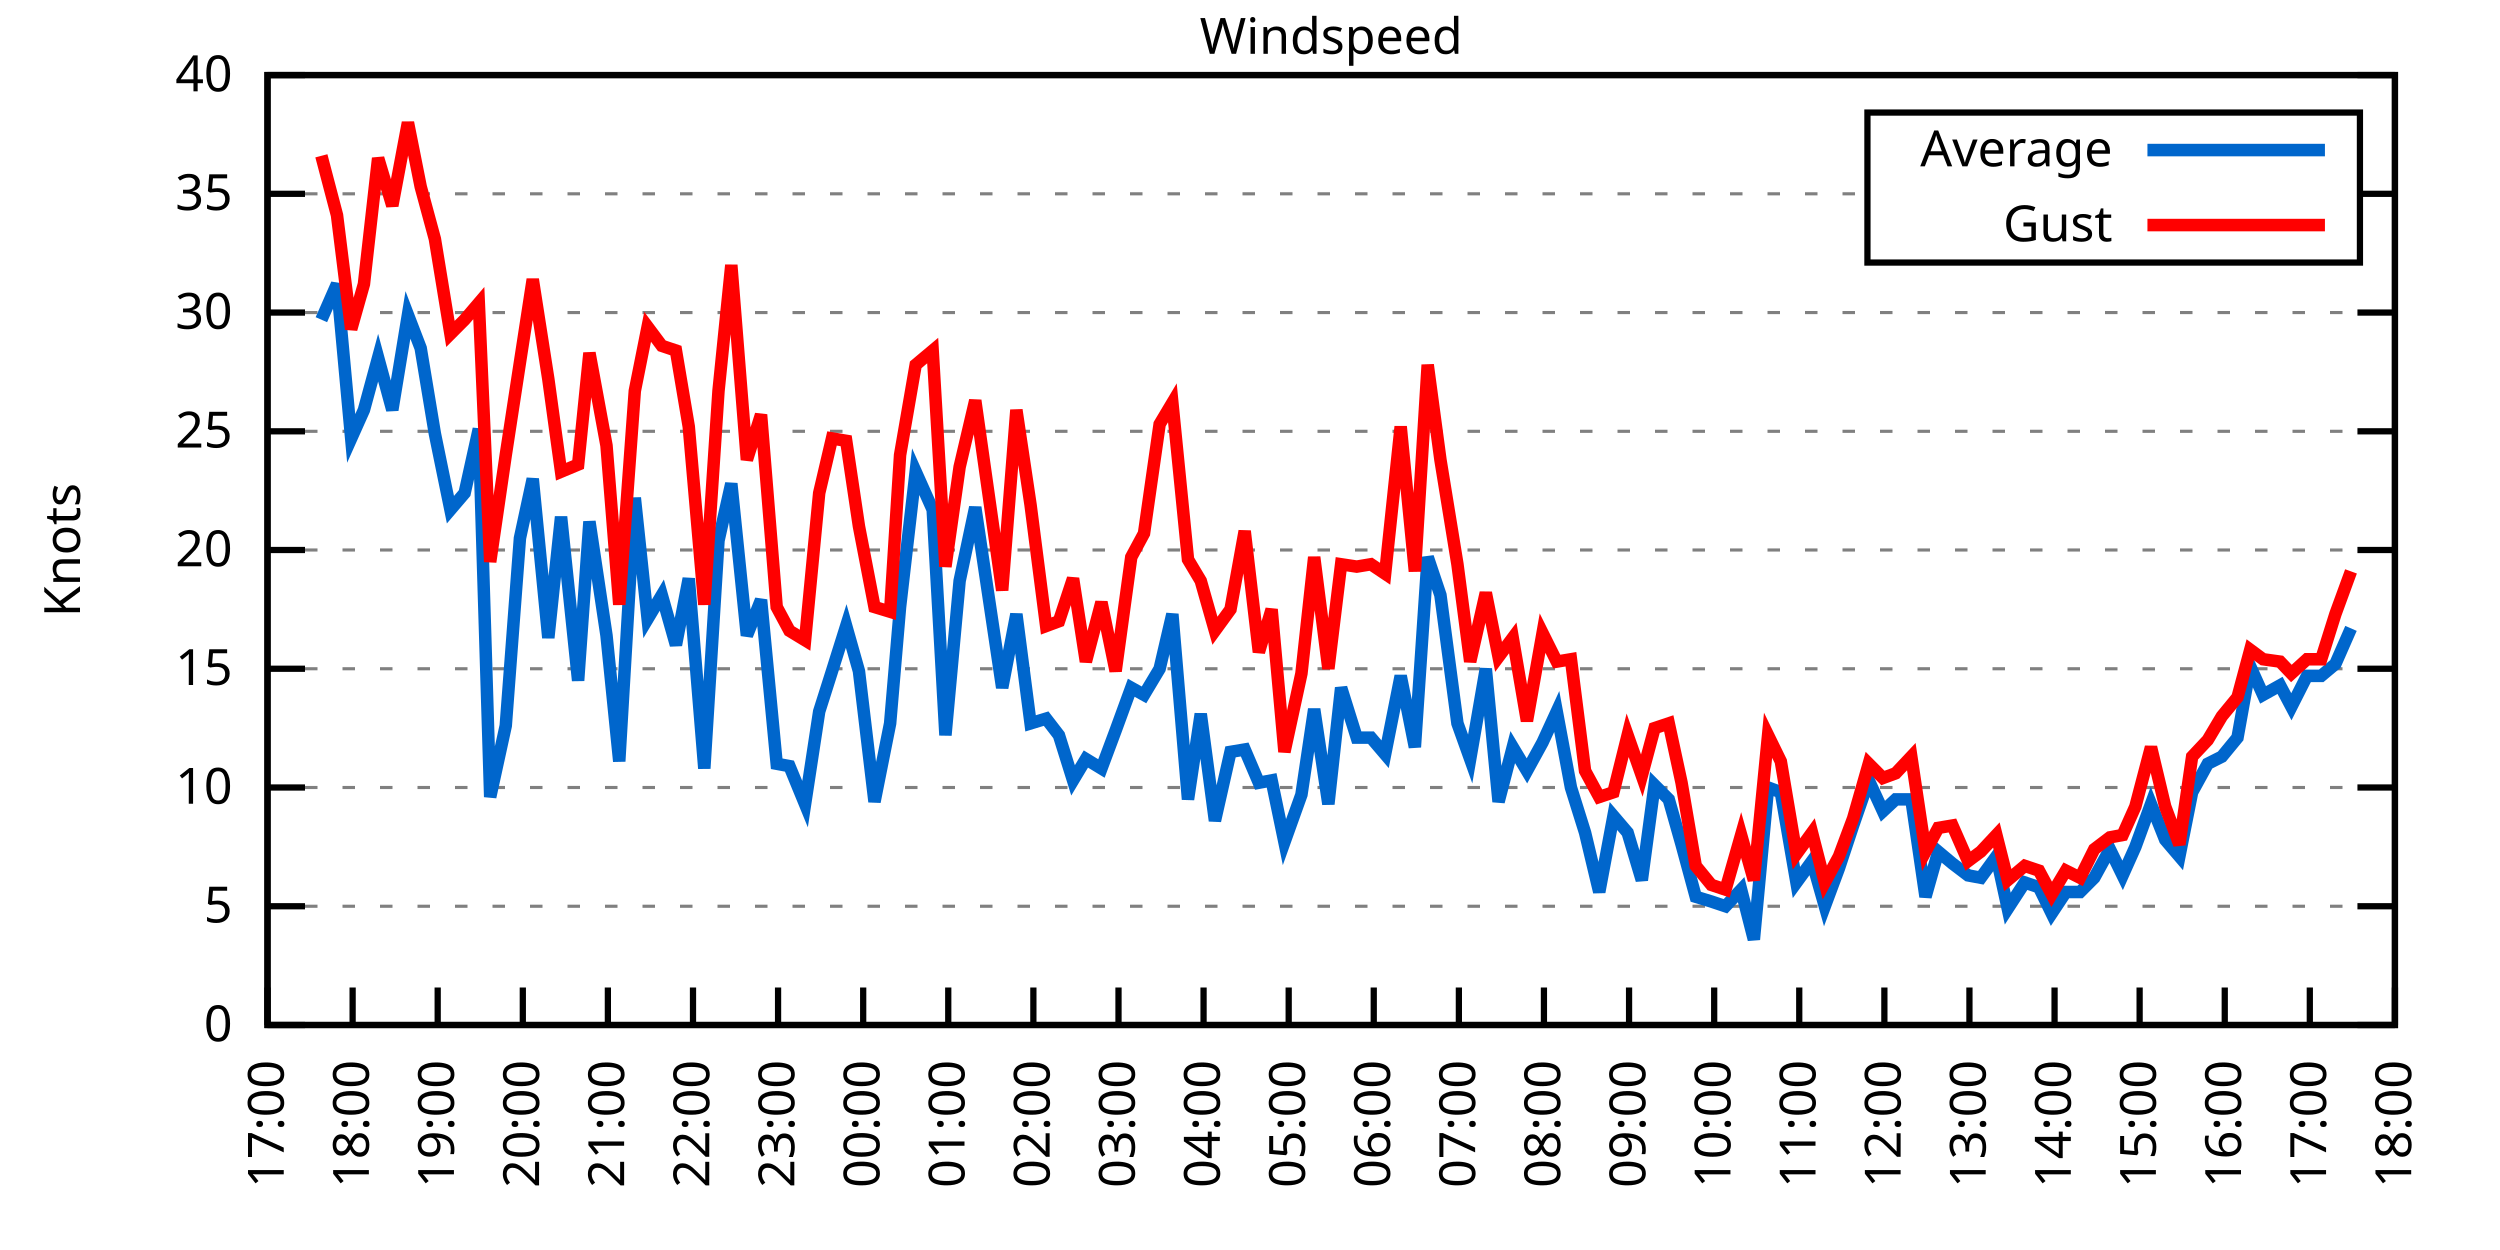
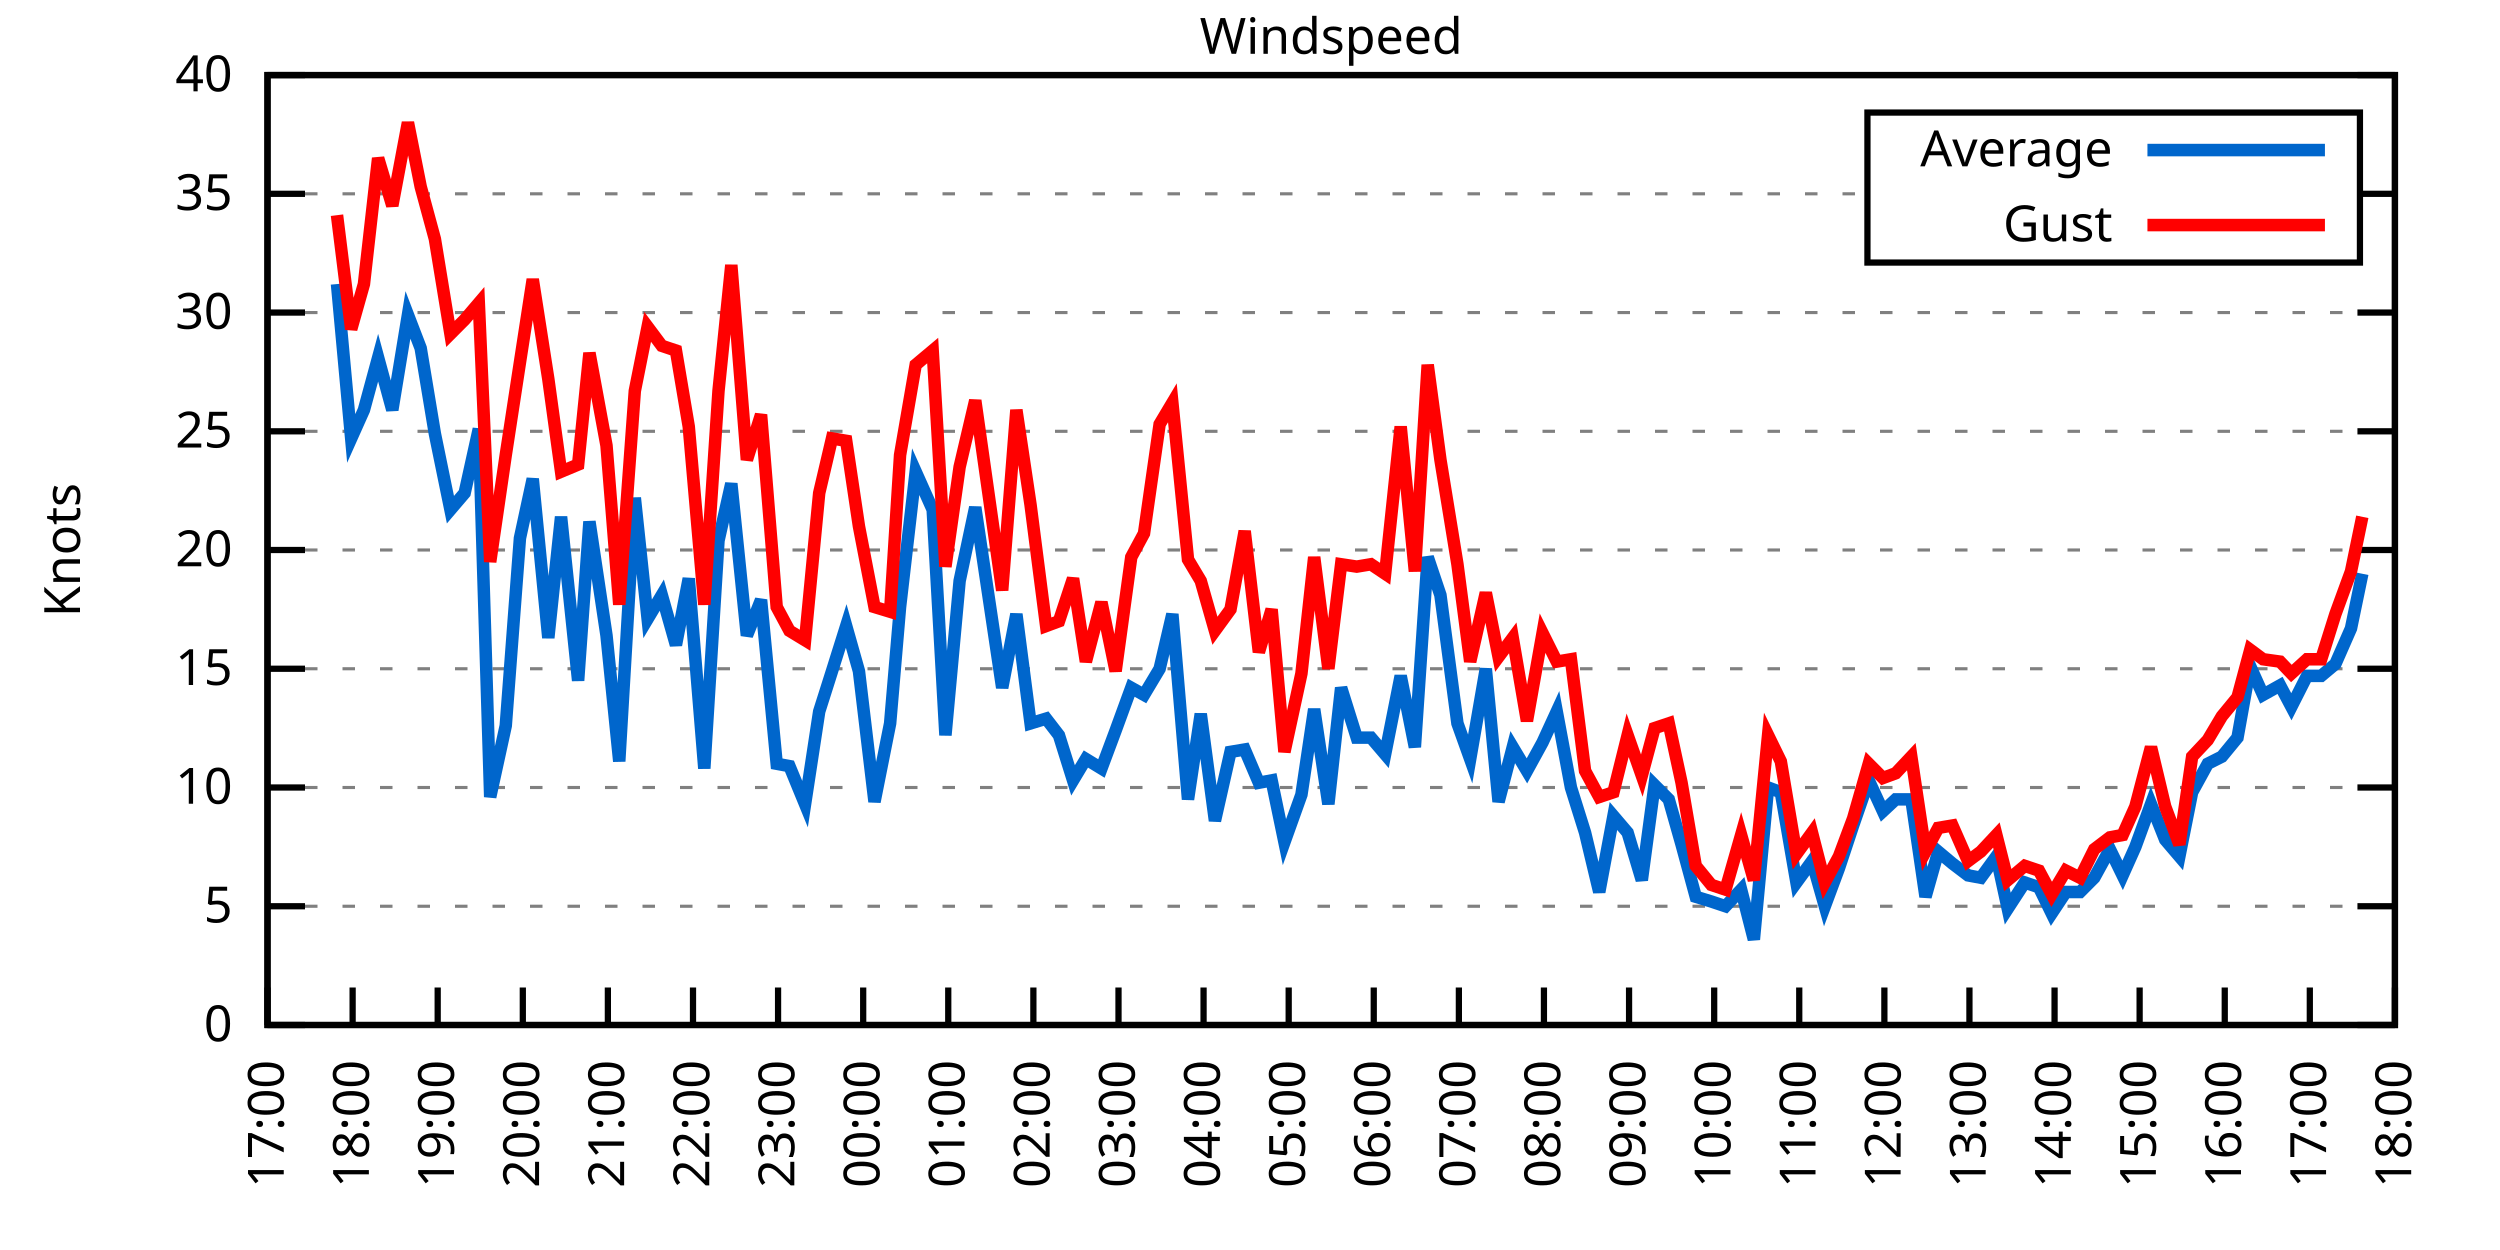
<svg xmlns="http://www.w3.org/2000/svg" xmlns:xlink="http://www.w3.org/1999/xlink" width="400" height="200" viewBox="0 0 400 200">
  <g id="gnuplot_canvas">
    <rect x="0" y="0" width="400" height="200" fill="none" />
    <defs>
      <circle id="gpDot" r="0.5" stroke-width="0.5" stroke="currentColor" />
      <path id="gpPt0" stroke-width="0.333" stroke="currentColor" d="M-1,0 h2 M0,-1 v2" />
      <path id="gpPt1" stroke-width="0.333" stroke="currentColor" d="M-1,-1 L1,1 M1,-1 L-1,1" />
      <path id="gpPt2" stroke-width="0.333" stroke="currentColor" d="M-1,0 L1,0 M0,-1 L0,1 M-1,-1 L1,1 M-1,1 L1,-1" />
      <rect id="gpPt3" stroke-width="0.333" stroke="currentColor" x="-1" y="-1" width="2" height="2" />
      <rect id="gpPt4" stroke-width="0.333" stroke="currentColor" fill="currentColor" x="-1" y="-1" width="2" height="2" />
      <circle id="gpPt5" stroke-width="0.333" stroke="currentColor" cx="0" cy="0" r="1" />
      <use xlink:href="#gpPt5" id="gpPt6" fill="currentColor" stroke="none" />
      <path id="gpPt7" stroke-width="0.333" stroke="currentColor" d="M0,-1.33 L-1.33,0.67 L1.33,0.67 z" />
      <use xlink:href="#gpPt7" id="gpPt8" fill="currentColor" stroke="none" />
      <use xlink:href="#gpPt7" id="gpPt9" stroke="currentColor" transform="rotate(180)" />
      <use xlink:href="#gpPt9" id="gpPt10" fill="currentColor" stroke="none" />
      <use xlink:href="#gpPt3" id="gpPt11" stroke="currentColor" transform="rotate(45)" />
      <use xlink:href="#gpPt11" id="gpPt12" fill="currentColor" stroke="none" />
      <path id="gpPt13" stroke-width="0.333" stroke="currentColor" d="M0,1.330 L1.265,0.411 L0.782,-1.067 L-0.782,-1.076 L-1.265,0.411 z" />
      <use xlink:href="#gpPt13" id="gpPt14" fill="currentColor" stroke="none" />
      <filter id="textbox" filterUnits="objectBoundingBox" x="0" y="0" height="1" width="1">
        <feFlood flood-color="white" flood-opacity="1" result="bgnd" />
        <feComposite in="SourceGraphic" in2="bgnd" operator="atop" />
      </filter>
      <filter id="greybox" filterUnits="objectBoundingBox" x="0" y="0" height="1" width="1">
        <feFlood flood-color="lightgrey" flood-opacity="1" result="grey" />
        <feComposite in="SourceGraphic" in2="grey" operator="atop" />
      </filter>
    </defs>
    <g fill="none" color="white" stroke="currentColor" stroke-width="1.00" stroke-linecap="butt" stroke-linejoin="miter">
</g>
    <g fill="none" color="black" stroke="currentColor" stroke-width="1.00" stroke-linecap="butt" stroke-linejoin="miter">
      <g stroke="none" shape-rendering="crispEdges">
        <polygon fill="rgb(255, 255, 255)" points="42.80,164.00 383.18,164.00 383.18,12.02 42.80,12.02 " />
      </g>
    </g>
    <g fill="none" color="black" stroke="currentColor" stroke-width="1.00" stroke-linecap="butt" stroke-linejoin="miter">
</g>
    <g fill="none" color="black" stroke="black" stroke-width="0.50" stroke-linecap="butt" stroke-linejoin="miter">
</g>
    <g fill="none" color="gray" stroke="currentColor" stroke-width="0.50" stroke-linecap="butt" stroke-linejoin="miter">
      <path stroke="gray" stroke-dasharray="2,4" class="gridline" d="M42.80,164.00 L383.19,164.00  " />
    </g>
    <g fill="none" color="gray" stroke="gray" stroke-width="1.00" stroke-linecap="butt" stroke-linejoin="miter">
</g>
    <g fill="none" color="black" stroke="currentColor" stroke-width="1.00" stroke-linecap="butt" stroke-linejoin="miter">
      <path stroke="black" d="M42.80,164.00 L48.80,164.00 M383.19,164.00 L377.19,164.00  " />
      <g transform="translate(37.20,166.60)" stroke="none" fill="black" font-family="Sans" font-size="8.00" text-anchor="end">
        <text>
          <tspan font-family="Sans"> 0</tspan>
        </text>
      </g>
    </g>
    <g fill="none" color="black" stroke="currentColor" stroke-width="1.00" stroke-linecap="butt" stroke-linejoin="miter">
</g>
    <g fill="none" color="black" stroke="black" stroke-width="0.50" stroke-linecap="butt" stroke-linejoin="miter">
</g>
    <g fill="none" color="gray" stroke="currentColor" stroke-width="0.50" stroke-linecap="butt" stroke-linejoin="miter">
      <path stroke="gray" stroke-dasharray="2,4" class="gridline" d="M42.80,145.00 L383.19,145.00  " />
    </g>
    <g fill="none" color="gray" stroke="gray" stroke-width="1.00" stroke-linecap="butt" stroke-linejoin="miter">
</g>
    <g fill="none" color="black" stroke="currentColor" stroke-width="1.00" stroke-linecap="butt" stroke-linejoin="miter">
      <path stroke="black" d="M42.80,145.00 L48.80,145.00 M383.19,145.00 L377.19,145.00  " />
      <g transform="translate(37.20,147.60)" stroke="none" fill="black" font-family="Sans" font-size="8.00" text-anchor="end">
        <text>
          <tspan font-family="Sans"> 5</tspan>
        </text>
      </g>
    </g>
    <g fill="none" color="black" stroke="currentColor" stroke-width="1.00" stroke-linecap="butt" stroke-linejoin="miter">
</g>
    <g fill="none" color="black" stroke="black" stroke-width="0.50" stroke-linecap="butt" stroke-linejoin="miter">
</g>
    <g fill="none" color="gray" stroke="currentColor" stroke-width="0.50" stroke-linecap="butt" stroke-linejoin="miter">
      <path stroke="gray" stroke-dasharray="2,4" class="gridline" d="M42.80,126.00 L383.19,126.00  " />
    </g>
    <g fill="none" color="gray" stroke="gray" stroke-width="1.00" stroke-linecap="butt" stroke-linejoin="miter">
</g>
    <g fill="none" color="black" stroke="currentColor" stroke-width="1.00" stroke-linecap="butt" stroke-linejoin="miter">
      <path stroke="black" d="M42.80,126.00 L48.80,126.00 M383.19,126.00 L377.19,126.00  " />
      <g transform="translate(37.20,128.60)" stroke="none" fill="black" font-family="Sans" font-size="8.00" text-anchor="end">
        <text>
          <tspan font-family="Sans"> 10</tspan>
        </text>
      </g>
    </g>
    <g fill="none" color="black" stroke="currentColor" stroke-width="1.00" stroke-linecap="butt" stroke-linejoin="miter">
</g>
    <g fill="none" color="black" stroke="black" stroke-width="0.50" stroke-linecap="butt" stroke-linejoin="miter">
</g>
    <g fill="none" color="gray" stroke="currentColor" stroke-width="0.50" stroke-linecap="butt" stroke-linejoin="miter">
      <path stroke="gray" stroke-dasharray="2,4" class="gridline" d="M42.80,107.00 L383.19,107.00  " />
    </g>
    <g fill="none" color="gray" stroke="gray" stroke-width="1.00" stroke-linecap="butt" stroke-linejoin="miter">
</g>
    <g fill="none" color="black" stroke="currentColor" stroke-width="1.00" stroke-linecap="butt" stroke-linejoin="miter">
      <path stroke="black" d="M42.80,107.00 L48.80,107.00 M383.19,107.00 L377.19,107.00  " />
      <g transform="translate(37.20,109.60)" stroke="none" fill="black" font-family="Sans" font-size="8.00" text-anchor="end">
        <text>
          <tspan font-family="Sans"> 15</tspan>
        </text>
      </g>
    </g>
    <g fill="none" color="black" stroke="currentColor" stroke-width="1.00" stroke-linecap="butt" stroke-linejoin="miter">
</g>
    <g fill="none" color="black" stroke="black" stroke-width="0.50" stroke-linecap="butt" stroke-linejoin="miter">
</g>
    <g fill="none" color="gray" stroke="currentColor" stroke-width="0.50" stroke-linecap="butt" stroke-linejoin="miter">
      <path stroke="gray" stroke-dasharray="2,4" class="gridline" d="M42.80,88.00 L383.19,88.00  " />
    </g>
    <g fill="none" color="gray" stroke="gray" stroke-width="1.00" stroke-linecap="butt" stroke-linejoin="miter">
</g>
    <g fill="none" color="black" stroke="currentColor" stroke-width="1.00" stroke-linecap="butt" stroke-linejoin="miter">
      <path stroke="black" d="M42.80,88.00 L48.80,88.00 M383.19,88.00 L377.19,88.00  " />
      <g transform="translate(37.20,90.60)" stroke="none" fill="black" font-family="Sans" font-size="8.00" text-anchor="end">
        <text>
          <tspan font-family="Sans"> 20</tspan>
        </text>
      </g>
    </g>
    <g fill="none" color="black" stroke="currentColor" stroke-width="1.00" stroke-linecap="butt" stroke-linejoin="miter">
</g>
    <g fill="none" color="black" stroke="black" stroke-width="0.50" stroke-linecap="butt" stroke-linejoin="miter">
</g>
    <g fill="none" color="gray" stroke="currentColor" stroke-width="0.50" stroke-linecap="butt" stroke-linejoin="miter">
      <path stroke="gray" stroke-dasharray="2,4" class="gridline" d="M42.80,69.01 L383.19,69.01  " />
    </g>
    <g fill="none" color="gray" stroke="gray" stroke-width="1.00" stroke-linecap="butt" stroke-linejoin="miter">
</g>
    <g fill="none" color="black" stroke="currentColor" stroke-width="1.00" stroke-linecap="butt" stroke-linejoin="miter">
      <path stroke="black" d="M42.80,69.01 L48.80,69.01 M383.19,69.01 L377.19,69.01  " />
      <g transform="translate(37.20,71.61)" stroke="none" fill="black" font-family="Sans" font-size="8.00" text-anchor="end">
        <text>
          <tspan font-family="Sans"> 25</tspan>
        </text>
      </g>
    </g>
    <g fill="none" color="black" stroke="currentColor" stroke-width="1.00" stroke-linecap="butt" stroke-linejoin="miter">
</g>
    <g fill="none" color="black" stroke="black" stroke-width="0.50" stroke-linecap="butt" stroke-linejoin="miter">
</g>
    <g fill="none" color="gray" stroke="currentColor" stroke-width="0.50" stroke-linecap="butt" stroke-linejoin="miter">
      <path stroke="gray" stroke-dasharray="2,4" class="gridline" d="M42.80,50.01 L383.19,50.01  " />
    </g>
    <g fill="none" color="gray" stroke="gray" stroke-width="1.00" stroke-linecap="butt" stroke-linejoin="miter">
</g>
    <g fill="none" color="black" stroke="currentColor" stroke-width="1.00" stroke-linecap="butt" stroke-linejoin="miter">
      <path stroke="black" d="M42.80,50.01 L48.80,50.01 M383.19,50.01 L377.19,50.01  " />
      <g transform="translate(37.20,52.61)" stroke="none" fill="black" font-family="Sans" font-size="8.00" text-anchor="end">
        <text>
          <tspan font-family="Sans"> 30</tspan>
        </text>
      </g>
    </g>
    <g fill="none" color="black" stroke="currentColor" stroke-width="1.00" stroke-linecap="butt" stroke-linejoin="miter">
</g>
    <g fill="none" color="black" stroke="black" stroke-width="0.50" stroke-linecap="butt" stroke-linejoin="miter">
</g>
    <g fill="none" color="gray" stroke="currentColor" stroke-width="0.50" stroke-linecap="butt" stroke-linejoin="miter">
      <path stroke="gray" stroke-dasharray="2,4" class="gridline" d="M42.80,31.01 L298.79,31.01 M377.59,31.01 L383.19,31.01  " />
    </g>
    <g fill="none" color="gray" stroke="gray" stroke-width="1.00" stroke-linecap="butt" stroke-linejoin="miter">
</g>
    <g fill="none" color="black" stroke="currentColor" stroke-width="1.00" stroke-linecap="butt" stroke-linejoin="miter">
      <path stroke="black" d="M42.80,31.01 L48.80,31.01 M383.19,31.01 L377.19,31.01  " />
      <g transform="translate(37.20,33.61)" stroke="none" fill="black" font-family="Sans" font-size="8.00" text-anchor="end">
        <text>
          <tspan font-family="Sans"> 35</tspan>
        </text>
      </g>
    </g>
    <g fill="none" color="black" stroke="currentColor" stroke-width="1.00" stroke-linecap="butt" stroke-linejoin="miter">
</g>
    <g fill="none" color="black" stroke="black" stroke-width="0.50" stroke-linecap="butt" stroke-linejoin="miter">
</g>
    <g fill="none" color="gray" stroke="currentColor" stroke-width="0.50" stroke-linecap="butt" stroke-linejoin="miter">
      <path stroke="gray" stroke-dasharray="2,4" class="gridline" d="M42.80,12.01 L383.19,12.01  " />
    </g>
    <g fill="none" color="gray" stroke="gray" stroke-width="1.00" stroke-linecap="butt" stroke-linejoin="miter">
</g>
    <g fill="none" color="black" stroke="currentColor" stroke-width="1.00" stroke-linecap="butt" stroke-linejoin="miter">
      <path stroke="black" d="M42.80,12.01 L48.80,12.01 M383.19,12.01 L377.19,12.01  " />
      <g transform="translate(37.20,14.61)" stroke="none" fill="black" font-family="Sans" font-size="8.00" text-anchor="end">
        <text>
          <tspan font-family="Sans"> 40</tspan>
        </text>
      </g>
    </g>
    <g fill="none" color="black" stroke="currentColor" stroke-width="1.00" stroke-linecap="butt" stroke-linejoin="miter">
      <path stroke="black" d="M42.80,164.00 L42.80,158.00  " />
      <g transform="translate(45.40,169.60) rotate(270.00)" stroke="none" fill="black" font-family="Sans" font-size="8.00" text-anchor="end">
        <text>
          <tspan font-family="Sans">17:00</tspan>
        </text>
      </g>
    </g>
    <g fill="none" color="black" stroke="currentColor" stroke-width="1.00" stroke-linecap="butt" stroke-linejoin="miter">
      <path stroke="black" d="M56.42,164.00 L56.42,158.00  " />
      <g transform="translate(59.02,169.60) rotate(270.00)" stroke="none" fill="black" font-family="Sans" font-size="8.00" text-anchor="end">
        <text>
          <tspan font-family="Sans">18:00</tspan>
        </text>
      </g>
    </g>
    <g fill="none" color="black" stroke="currentColor" stroke-width="1.00" stroke-linecap="butt" stroke-linejoin="miter">
      <path stroke="black" d="M70.03,164.00 L70.03,158.00  " />
      <g transform="translate(72.63,169.60) rotate(270.00)" stroke="none" fill="black" font-family="Sans" font-size="8.00" text-anchor="end">
        <text>
          <tspan font-family="Sans">19:00</tspan>
        </text>
      </g>
    </g>
    <g fill="none" color="black" stroke="currentColor" stroke-width="1.00" stroke-linecap="butt" stroke-linejoin="miter">
      <path stroke="black" d="M83.65,164.00 L83.65,158.00  " />
      <g transform="translate(86.25,169.60) rotate(270.00)" stroke="none" fill="black" font-family="Sans" font-size="8.00" text-anchor="end">
        <text>
          <tspan font-family="Sans">20:00</tspan>
        </text>
      </g>
    </g>
    <g fill="none" color="black" stroke="currentColor" stroke-width="1.00" stroke-linecap="butt" stroke-linejoin="miter">
      <path stroke="black" d="M97.26,164.00 L97.26,158.00  " />
      <g transform="translate(99.86,169.60) rotate(270.00)" stroke="none" fill="black" font-family="Sans" font-size="8.00" text-anchor="end">
        <text>
          <tspan font-family="Sans">21:00</tspan>
        </text>
      </g>
    </g>
    <g fill="none" color="black" stroke="currentColor" stroke-width="1.00" stroke-linecap="butt" stroke-linejoin="miter">
      <path stroke="black" d="M110.88,164.00 L110.88,158.00  " />
      <g transform="translate(113.48,169.60) rotate(270.00)" stroke="none" fill="black" font-family="Sans" font-size="8.00" text-anchor="end">
        <text>
          <tspan font-family="Sans">22:00</tspan>
        </text>
      </g>
    </g>
    <g fill="none" color="black" stroke="currentColor" stroke-width="1.00" stroke-linecap="butt" stroke-linejoin="miter">
      <path stroke="black" d="M124.49,164.00 L124.49,158.00  " />
      <g transform="translate(127.09,169.60) rotate(270.00)" stroke="none" fill="black" font-family="Sans" font-size="8.00" text-anchor="end">
        <text>
          <tspan font-family="Sans">23:00</tspan>
        </text>
      </g>
    </g>
    <g fill="none" color="black" stroke="currentColor" stroke-width="1.00" stroke-linecap="butt" stroke-linejoin="miter">
      <path stroke="black" d="M138.11,164.00 L138.11,158.00  " />
      <g transform="translate(140.71,169.60) rotate(270.00)" stroke="none" fill="black" font-family="Sans" font-size="8.00" text-anchor="end">
        <text>
          <tspan font-family="Sans">00:00</tspan>
        </text>
      </g>
    </g>
    <g fill="none" color="black" stroke="currentColor" stroke-width="1.00" stroke-linecap="butt" stroke-linejoin="miter">
      <path stroke="black" d="M151.72,164.00 L151.72,158.00  " />
      <g transform="translate(154.32,169.60) rotate(270.00)" stroke="none" fill="black" font-family="Sans" font-size="8.00" text-anchor="end">
        <text>
          <tspan font-family="Sans">01:00</tspan>
        </text>
      </g>
    </g>
    <g fill="none" color="black" stroke="currentColor" stroke-width="1.00" stroke-linecap="butt" stroke-linejoin="miter">
      <path stroke="black" d="M165.34,164.00 L165.34,158.00  " />
      <g transform="translate(167.94,169.60) rotate(270.00)" stroke="none" fill="black" font-family="Sans" font-size="8.00" text-anchor="end">
        <text>
          <tspan font-family="Sans">02:00</tspan>
        </text>
      </g>
    </g>
    <g fill="none" color="black" stroke="currentColor" stroke-width="1.00" stroke-linecap="butt" stroke-linejoin="miter">
      <path stroke="black" d="M178.96,164.00 L178.96,158.00  " />
      <g transform="translate(181.56,169.60) rotate(270.00)" stroke="none" fill="black" font-family="Sans" font-size="8.00" text-anchor="end">
        <text>
          <tspan font-family="Sans">03:00</tspan>
        </text>
      </g>
    </g>
    <g fill="none" color="black" stroke="currentColor" stroke-width="1.00" stroke-linecap="butt" stroke-linejoin="miter">
      <path stroke="black" d="M192.57,164.00 L192.57,158.00  " />
      <g transform="translate(195.17,169.60) rotate(270.00)" stroke="none" fill="black" font-family="Sans" font-size="8.00" text-anchor="end">
        <text>
          <tspan font-family="Sans">04:00</tspan>
        </text>
      </g>
    </g>
    <g fill="none" color="black" stroke="currentColor" stroke-width="1.00" stroke-linecap="butt" stroke-linejoin="miter">
      <path stroke="black" d="M206.19,164.00 L206.19,158.00  " />
      <g transform="translate(208.79,169.60) rotate(270.00)" stroke="none" fill="black" font-family="Sans" font-size="8.00" text-anchor="end">
        <text>
          <tspan font-family="Sans">05:00</tspan>
        </text>
      </g>
    </g>
    <g fill="none" color="black" stroke="currentColor" stroke-width="1.00" stroke-linecap="butt" stroke-linejoin="miter">
      <path stroke="black" d="M219.80,164.00 L219.80,158.00  " />
      <g transform="translate(222.40,169.60) rotate(270.00)" stroke="none" fill="black" font-family="Sans" font-size="8.00" text-anchor="end">
        <text>
          <tspan font-family="Sans">06:00</tspan>
        </text>
      </g>
    </g>
    <g fill="none" color="black" stroke="currentColor" stroke-width="1.00" stroke-linecap="butt" stroke-linejoin="miter">
      <path stroke="black" d="M233.42,164.00 L233.42,158.00  " />
      <g transform="translate(236.02,169.60) rotate(270.00)" stroke="none" fill="black" font-family="Sans" font-size="8.00" text-anchor="end">
        <text>
          <tspan font-family="Sans">07:00</tspan>
        </text>
      </g>
    </g>
    <g fill="none" color="black" stroke="currentColor" stroke-width="1.00" stroke-linecap="butt" stroke-linejoin="miter">
      <path stroke="black" d="M247.03,164.00 L247.03,158.00  " />
      <g transform="translate(249.63,169.60) rotate(270.00)" stroke="none" fill="black" font-family="Sans" font-size="8.00" text-anchor="end">
        <text>
          <tspan font-family="Sans">08:00</tspan>
        </text>
      </g>
    </g>
    <g fill="none" color="black" stroke="currentColor" stroke-width="1.00" stroke-linecap="butt" stroke-linejoin="miter">
      <path stroke="black" d="M260.65,164.00 L260.65,158.00  " />
      <g transform="translate(263.25,169.60) rotate(270.00)" stroke="none" fill="black" font-family="Sans" font-size="8.00" text-anchor="end">
        <text>
          <tspan font-family="Sans">09:00</tspan>
        </text>
      </g>
    </g>
    <g fill="none" color="black" stroke="currentColor" stroke-width="1.00" stroke-linecap="butt" stroke-linejoin="miter">
      <path stroke="black" d="M274.27,164.00 L274.27,158.00  " />
      <g transform="translate(276.87,169.60) rotate(270.00)" stroke="none" fill="black" font-family="Sans" font-size="8.00" text-anchor="end">
        <text>
          <tspan font-family="Sans">10:00</tspan>
        </text>
      </g>
    </g>
    <g fill="none" color="black" stroke="currentColor" stroke-width="1.00" stroke-linecap="butt" stroke-linejoin="miter">
      <path stroke="black" d="M287.88,164.00 L287.88,158.00  " />
      <g transform="translate(290.48,169.60) rotate(270.00)" stroke="none" fill="black" font-family="Sans" font-size="8.00" text-anchor="end">
        <text>
          <tspan font-family="Sans">11:00</tspan>
        </text>
      </g>
    </g>
    <g fill="none" color="black" stroke="currentColor" stroke-width="1.00" stroke-linecap="butt" stroke-linejoin="miter">
      <path stroke="black" d="M301.50,164.00 L301.50,158.00  " />
      <g transform="translate(304.10,169.60) rotate(270.00)" stroke="none" fill="black" font-family="Sans" font-size="8.00" text-anchor="end">
        <text>
          <tspan font-family="Sans">12:00</tspan>
        </text>
      </g>
    </g>
    <g fill="none" color="black" stroke="currentColor" stroke-width="1.00" stroke-linecap="butt" stroke-linejoin="miter">
      <path stroke="black" d="M315.11,164.00 L315.11,158.00  " />
      <g transform="translate(317.71,169.60) rotate(270.00)" stroke="none" fill="black" font-family="Sans" font-size="8.00" text-anchor="end">
        <text>
          <tspan font-family="Sans">13:00</tspan>
        </text>
      </g>
    </g>
    <g fill="none" color="black" stroke="currentColor" stroke-width="1.00" stroke-linecap="butt" stroke-linejoin="miter">
      <path stroke="black" d="M328.73,164.00 L328.73,158.00  " />
      <g transform="translate(331.33,169.60) rotate(270.00)" stroke="none" fill="black" font-family="Sans" font-size="8.00" text-anchor="end">
        <text>
          <tspan font-family="Sans">14:00</tspan>
        </text>
      </g>
    </g>
    <g fill="none" color="black" stroke="currentColor" stroke-width="1.00" stroke-linecap="butt" stroke-linejoin="miter">
      <path stroke="black" d="M342.34,164.00 L342.34,158.00  " />
      <g transform="translate(344.94,169.60) rotate(270.00)" stroke="none" fill="black" font-family="Sans" font-size="8.00" text-anchor="end">
        <text>
          <tspan font-family="Sans">15:00</tspan>
        </text>
      </g>
    </g>
    <g fill="none" color="black" stroke="currentColor" stroke-width="1.00" stroke-linecap="butt" stroke-linejoin="miter">
      <path stroke="black" d="M355.96,164.00 L355.96,158.00  " />
      <g transform="translate(358.56,169.60) rotate(270.00)" stroke="none" fill="black" font-family="Sans" font-size="8.00" text-anchor="end">
        <text>
          <tspan font-family="Sans">16:00</tspan>
        </text>
      </g>
    </g>
    <g fill="none" color="black" stroke="currentColor" stroke-width="1.00" stroke-linecap="butt" stroke-linejoin="miter">
      <path stroke="black" d="M369.57,164.00 L369.57,158.00  " />
      <g transform="translate(372.17,169.60) rotate(270.00)" stroke="none" fill="black" font-family="Sans" font-size="8.00" text-anchor="end">
        <text>
          <tspan font-family="Sans">17:00</tspan>
        </text>
      </g>
    </g>
    <g fill="none" color="black" stroke="currentColor" stroke-width="1.00" stroke-linecap="butt" stroke-linejoin="miter">
      <path stroke="black" d="M383.19,164.00 L383.19,158.00  " />
      <g transform="translate(385.79,169.60) rotate(270.00)" stroke="none" fill="black" font-family="Sans" font-size="8.00" text-anchor="end">
        <text>
          <tspan font-family="Sans">18:00</tspan>
        </text>
      </g>
    </g>
    <g fill="none" color="black" stroke="currentColor" stroke-width="1.00" stroke-linecap="butt" stroke-linejoin="miter">
</g>
    <g fill="none" color="black" stroke="currentColor" stroke-width="1.00" stroke-linecap="butt" stroke-linejoin="miter">
      <path stroke="black" d="M42.80,12.01 L42.80,164.00 L383.19,164.00 L383.19,12.01 L42.80,12.01 Z  " />
    </g>
    <g fill="none" color="black" stroke="currentColor" stroke-width="1.00" stroke-linecap="butt" stroke-linejoin="miter">
</g>
    <g fill="none" color="black" stroke="currentColor" stroke-width="1.00" stroke-linecap="butt" stroke-linejoin="miter">
      <path stroke="black" d="M298.79,42.01 L298.79,18.01 L377.59,18.01 L377.59,42.01 L298.79,42.01 Z  " />
    </g>
    <g id="Windspeed_plot_1">
      <g fill="none" color="white" stroke="black" stroke-width="2.00" stroke-linecap="butt" stroke-linejoin="miter">
</g>
      <g fill="none" color="black" stroke="currentColor" stroke-width="2.00" stroke-linecap="butt" stroke-linejoin="miter">
        <g transform="translate(337.99,26.61)" stroke="none" fill="black" font-family="Sans" font-size="8.00" text-anchor="end">
          <text>
            <tspan font-family="Sans">Average</tspan>
          </text>
        </g>
      </g>
      <g fill="none" color="black" stroke="currentColor" stroke-width="2.00" stroke-linecap="butt" stroke-linejoin="miter">
-         <path stroke="rgb(  0, 102, 204)" d="M343.59,24.01 L371.99,24.01 M51.42,51.15 L53.92,45.45 L56.19,70.15 L58.23,65.59 L60.50,57.23 L62.77,65.59   L65.27,50.39 L67.31,55.71 L69.58,69.39 L72.07,81.55 L74.34,78.89 L76.61,68.63 L78.43,127.52 L80.92,116.12   L83.19,86.11 L85.24,76.61 L87.73,102.06 L89.77,82.69 L92.50,108.90 L94.31,83.45 L97.04,101.68 L99.08,121.82   L101.57,79.65 L103.62,99.02 L105.89,95.22 L108.15,103.20 L110.20,92.56 L112.69,122.96 L114.96,86.49 L117.01,77.37   L119.50,101.68 L121.77,95.98 L124.27,122.20 L126.31,122.58 L128.81,128.66 L131.07,113.84 L133.12,107.38 L135.39,100.16   L137.43,107.38 L139.92,128.28 L142.42,115.74 L144.01,97.12 L146.51,75.47 L149.23,81.55 L151.27,117.64 L153.54,92.94   L156.04,81.17 L160.35,110.04 L162.62,98.26 L164.89,115.74 L167.38,114.98 L169.43,117.64 L171.69,124.86 L173.74,121.44   L176.23,122.96 L178.50,116.88 L181.00,110.04 L183.04,111.18 L185.54,107.00 L187.58,98.26 L190.08,127.90 L192.12,114.22   L194.39,131.32 L196.88,120.30 L199.15,119.92 L201.42,125.24 L203.46,124.86 L205.51,134.74 L208.23,127.14 L210.27,113.46   L212.54,128.66 L214.58,110.04 L217.08,118.02 L219.35,118.02 L221.62,120.68 L224.11,108.14 L226.38,119.54 L228.43,89.14   L230.47,95.22 L233.19,115.74 L235.23,121.44 L237.73,107.00 L239.77,128.28 L242.04,119.54 L244.31,123.34 L246.81,118.78   L249.08,113.84 L251.35,126.00 L253.61,133.22 L255.88,142.72 L258.15,130.56 L260.42,133.22 L262.69,140.82 L264.73,125.62   L267.00,127.90 L269.05,135.12 L271.32,143.48 L273.81,144.24 L276.08,145.00 L278.58,142.34 L280.62,150.32 L282.89,126.00   L284.93,126.76 L287.43,141.20 L289.92,137.78 L291.97,145.00 L294.23,138.92 L296.50,132.08 L299.00,124.86 L301.27,129.80   L303.31,127.90 L305.81,127.90 L308.08,143.48 L310.12,136.26 L312.39,138.16 L314.89,140.06 L316.93,140.44 L319.42,137.02   L321.24,145.38 L323.96,141.20 L326.23,141.96 L328.27,146.14 L330.54,142.72 L332.81,142.72 L335.08,140.44 L337.58,135.88   L339.62,140.06 L341.66,135.50 L344.16,128.66 L346.43,134.36 L348.70,137.02 L350.74,126.76 L353.24,122.20 L355.50,121.06   L358.00,118.02 L360.04,106.62 L362.09,111.18 L364.81,109.66 L366.62,113.08 L369.12,108.14 L371.39,108.14 L373.66,106.24   L376.16,100.54  " />
+         <path stroke="rgb(  0, 102, 204)" d="M343.59,24.01 L371.99,24.01 M53.92,45.45 L56.19,70.15 L58.23,65.59 L60.50,57.23 L62.77,65.59 L65.27,50.39   L67.31,55.71 L69.58,69.39 L72.07,81.55 L74.34,78.89 L76.61,68.63 L78.43,127.52 L80.92,116.12 L83.19,86.11   L85.24,76.61 L87.73,102.06 L89.77,82.69 L92.50,108.90 L94.31,83.45 L97.04,101.68 L99.08,121.82 L101.57,79.65   L103.62,99.02 L105.89,95.22 L108.15,103.20 L110.20,92.56 L112.69,122.96 L114.96,86.49 L117.01,77.37 L119.50,101.68   L121.77,95.98 L124.27,122.20 L126.31,122.58 L128.81,128.66 L131.07,113.84 L133.12,107.38 L135.39,100.16 L137.43,107.38   L139.92,128.28 L142.42,115.74 L144.01,97.12 L146.51,75.47 L149.23,81.55 L151.27,117.64 L153.54,92.94 L156.04,81.17   L160.35,110.04 L162.62,98.26 L164.89,115.74 L167.38,114.98 L169.43,117.64 L171.69,124.86 L173.74,121.44 L176.23,122.96   L178.50,116.88 L181.00,110.04 L183.04,111.18 L185.54,107.00 L187.58,98.26 L190.08,127.90 L192.12,114.22 L194.39,131.32   L196.88,120.30 L199.15,119.92 L201.42,125.24 L203.46,124.86 L205.51,134.74 L208.23,127.14 L210.27,113.46 L212.54,128.66   L214.58,110.04 L217.08,118.02 L219.35,118.02 L221.62,120.68 L224.11,108.14 L226.38,119.54 L228.43,89.14 L230.47,95.22   L233.19,115.74 L235.23,121.44 L237.73,107.00 L239.77,128.28 L242.04,119.54 L244.31,123.34 L246.81,118.78 L249.08,113.84   L251.35,126.00 L253.61,133.22 L255.88,142.72 L258.15,130.56 L260.42,133.22 L262.69,140.82 L264.73,125.62 L267.00,127.90   L269.05,135.12 L271.32,143.48 L273.81,144.24 L276.08,145.00 L278.58,142.34 L280.62,150.32 L282.89,126.00 L284.93,126.76   L287.43,141.20 L289.92,137.78 L291.97,145.00 L294.23,138.92 L296.50,132.08 L299.00,124.86 L301.27,129.80 L303.31,127.90   L305.81,127.90 L308.08,143.48 L310.12,136.26 L312.39,138.16 L314.89,140.06 L316.93,140.44 L319.42,137.02 L321.24,145.38   L323.96,141.20 L326.23,141.96 L328.27,146.14 L330.54,142.72 L332.81,142.72 L335.08,140.44 L337.58,135.88 L339.62,140.06   L341.66,135.50 L344.16,128.66 L346.43,134.36 L348.70,137.02 L350.74,126.76 L353.24,122.20 L355.50,121.06 L358.00,118.02   L360.04,106.62 L362.09,111.18 L364.81,109.66 L366.62,113.08 L369.12,108.14 L371.39,108.14 L373.66,106.24 L376.16,100.54   L377.97,91.80  " />
      </g>
    </g>
    <g id="Windspeed_plot_2">
      <g fill="none" color="black" stroke="currentColor" stroke-width="2.00" stroke-linecap="butt" stroke-linejoin="miter">
        <g transform="translate(337.99,38.61)" stroke="none" fill="black" font-family="Sans" font-size="8.00" text-anchor="end">
          <text>
            <tspan font-family="Sans">Gust</tspan>
          </text>
        </g>
      </g>
      <g fill="none" color="black" stroke="currentColor" stroke-width="2.00" stroke-linecap="butt" stroke-linejoin="miter">
-         <path stroke="rgb(255,   0,   0)" d="M343.59,36.01 L371.99,36.01 M51.42,24.93 L53.92,34.43 L56.19,52.67 L58.23,45.45 L60.50,25.31 L62.77,32.91   L65.27,19.61 L67.31,29.87 L69.58,38.23 L72.07,53.43 L74.34,51.15 L76.61,48.49 L78.43,89.90 L80.92,72.81   L83.19,57.99 L85.24,44.69 L87.73,60.65 L89.77,75.47 L92.50,74.33 L94.31,56.47 L97.04,71.29 L99.08,96.74   L101.57,62.55 L103.62,52.29 L105.89,55.33 L108.15,56.09 L110.20,68.25 L112.69,96.74 L114.96,62.55 L117.01,42.41   L119.50,73.57 L121.77,66.35 L124.27,97.12 L126.31,100.92 L128.81,102.44 L131.07,78.89 L133.12,70.15 L135.39,70.53   L137.43,84.21 L139.92,97.12 L142.42,97.88 L144.01,72.81 L146.51,58.37 L149.23,56.09 L151.27,90.66 L153.54,74.71   L156.04,64.07 L160.35,94.46 L162.62,65.59 L164.89,80.79 L167.38,100.16 L169.43,99.40 L171.69,92.56 L173.74,105.86   L176.23,96.36 L178.50,107.38 L181.00,89.14 L183.04,85.35 L185.54,67.87 L187.58,64.45 L190.08,89.52 L192.12,92.94   L194.39,100.92 L196.88,97.50 L199.15,84.97 L201.42,104.34 L203.46,97.50 L205.51,120.30 L208.23,107.76 L210.27,89.14   L212.54,107.00 L214.58,90.28 L217.08,90.66 L219.35,90.28 L221.62,91.80 L224.11,68.25 L226.38,91.42 L228.43,58.37   L230.47,73.57 L233.19,90.28 L235.23,105.86 L237.73,94.84 L239.77,105.10 L242.04,102.06 L244.31,115.36 L246.81,101.30   L249.08,105.86 L251.35,105.48 L253.61,123.34 L255.88,127.52 L258.15,126.76 L260.42,117.64 L262.69,124.10 L264.73,116.50   L267.00,115.74 L269.05,125.24 L271.32,138.54 L273.81,141.58 L276.08,142.34 L278.58,133.60 L280.62,140.82 L282.89,117.64   L284.93,121.82 L287.43,136.64 L289.92,133.22 L291.97,141.20 L294.23,137.02 L296.50,130.94 L299.00,122.20 L301.27,124.48   L303.31,123.72 L305.81,121.06 L308.08,136.26 L310.12,132.46 L312.39,132.08 L314.89,137.78 L316.93,136.26 L319.42,133.60   L321.24,140.82 L323.96,138.54 L326.23,139.30 L328.27,143.10 L330.54,139.30 L332.81,140.44 L335.08,135.88 L337.58,133.98   L339.62,133.60 L341.66,129.04 L344.16,119.54 L346.43,129.04 L348.70,135.12 L350.74,121.06 L353.24,118.40 L355.50,114.60   L358.00,111.56 L360.04,103.96 L362.09,105.48 L364.81,105.86 L366.62,107.76 L369.12,105.48 L371.39,105.48 L373.66,98.26   L376.16,91.42  " />
+         <path stroke="rgb(255,   0,   0)" d="M343.59,36.01 L371.99,36.01 M53.92,34.43 L56.19,52.67 L58.23,45.45 L60.50,25.31 L62.77,32.91 L65.27,19.61   L67.31,29.87 L69.58,38.23 L72.07,53.43 L74.34,51.15 L76.61,48.49 L78.43,89.90 L80.92,72.81 L83.19,57.99   L85.24,44.69 L87.73,60.65 L89.77,75.47 L92.50,74.33 L94.31,56.47 L97.04,71.29 L99.08,96.74 L101.57,62.55   L103.62,52.29 L105.89,55.33 L108.15,56.09 L110.20,68.25 L112.69,96.74 L114.96,62.55 L117.01,42.41 L119.50,73.57   L121.77,66.35 L124.27,97.12 L126.31,100.92 L128.81,102.44 L131.07,78.89 L133.12,70.15 L135.39,70.53 L137.43,84.21   L139.92,97.12 L142.42,97.88 L144.01,72.81 L146.51,58.37 L149.23,56.09 L151.27,90.66 L153.54,74.71 L156.04,64.07   L160.35,94.46 L162.62,65.59 L164.89,80.79 L167.38,100.16 L169.43,99.40 L171.69,92.56 L173.74,105.86 L176.23,96.36   L178.50,107.38 L181.00,89.14 L183.04,85.35 L185.54,67.87 L187.58,64.45 L190.08,89.52 L192.12,92.94 L194.39,100.92   L196.88,97.50 L199.15,84.97 L201.42,104.34 L203.46,97.50 L205.51,120.30 L208.23,107.76 L210.27,89.14 L212.54,107.00   L214.58,90.28 L217.08,90.66 L219.35,90.28 L221.62,91.80 L224.11,68.25 L226.38,91.42 L228.43,58.37 L230.47,73.57   L233.19,90.28 L235.23,105.86 L237.73,94.84 L239.77,105.10 L242.04,102.06 L244.31,115.36 L246.81,101.30 L249.08,105.86   L251.35,105.48 L253.61,123.34 L255.88,127.52 L258.15,126.76 L260.42,117.64 L262.69,124.10 L264.73,116.50 L267.00,115.74   L269.05,125.24 L271.32,138.54 L273.81,141.58 L276.08,142.34 L278.58,133.60 L280.62,140.82 L282.89,117.64 L284.93,121.82   L287.43,136.64 L289.92,133.22 L291.97,141.20 L294.23,137.02 L296.50,130.94 L299.00,122.20 L301.27,124.48 L303.31,123.72   L305.81,121.06 L308.08,136.26 L310.12,132.46 L312.39,132.08 L314.89,137.78 L316.93,136.26 L319.42,133.60 L321.24,140.82   L323.96,138.54 L326.23,139.30 L328.27,143.10 L330.54,139.30 L332.81,140.44 L335.08,135.88 L337.58,133.98 L339.62,133.60   L341.66,129.04 L344.16,119.54 L346.43,129.04 L348.70,135.12 L350.74,121.06 L353.24,118.40 L355.50,114.60 L358.00,111.56   L360.04,103.96 L362.09,105.48 L364.81,105.86 L366.62,107.76 L369.12,105.48 L371.39,105.48 L373.66,98.26 L376.16,91.42   L377.97,82.69  " />
      </g>
    </g>
    <g fill="none" color="black" stroke="currentColor" stroke-width="2.00" stroke-linecap="butt" stroke-linejoin="miter">
</g>
    <g fill="none" color="black" stroke="black" stroke-width="1.00" stroke-linecap="butt" stroke-linejoin="miter">
</g>
    <g fill="none" color="black" stroke="currentColor" stroke-width="1.00" stroke-linecap="butt" stroke-linejoin="miter">
      <path stroke="black" d="M42.80,12.01 L42.80,164.00 L383.19,164.00 L383.19,12.01 L42.80,12.01 Z  " />
      <g transform="translate(12.80,88.01) rotate(270.00)" stroke="none" fill="black" font-family="Sans" font-size="8.00" text-anchor="middle">
        <text>
          <tspan font-family="Sans">Knots</tspan>
        </text>
      </g>
    </g>
    <g fill="none" color="black" stroke="currentColor" stroke-width="1.00" stroke-linecap="butt" stroke-linejoin="miter">
</g>
    <g fill="none" color="black" stroke="currentColor" stroke-width="1.00" stroke-linecap="butt" stroke-linejoin="miter">
      <g transform="translate(212.99,8.61)" stroke="none" fill="black" font-family="Sans" font-size="8.00" text-anchor="middle">
        <text>
          <tspan font-family="Sans">Windspeed</tspan>
        </text>
      </g>
    </g>
    <g fill="none" color="black" stroke="currentColor" stroke-width="1.00" stroke-linecap="butt" stroke-linejoin="miter">
</g>
  </g>
</svg>
